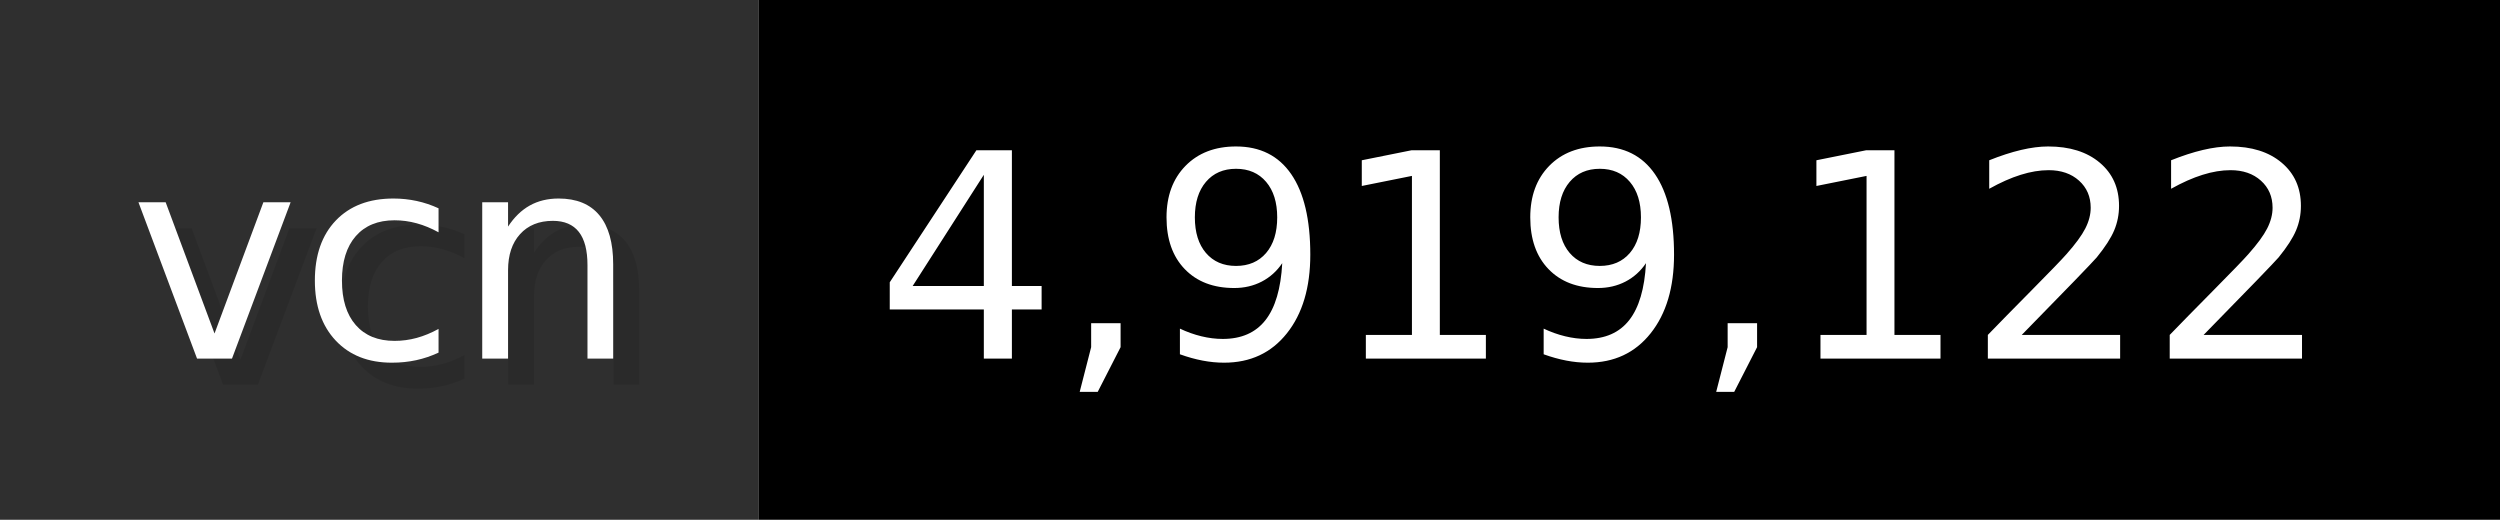
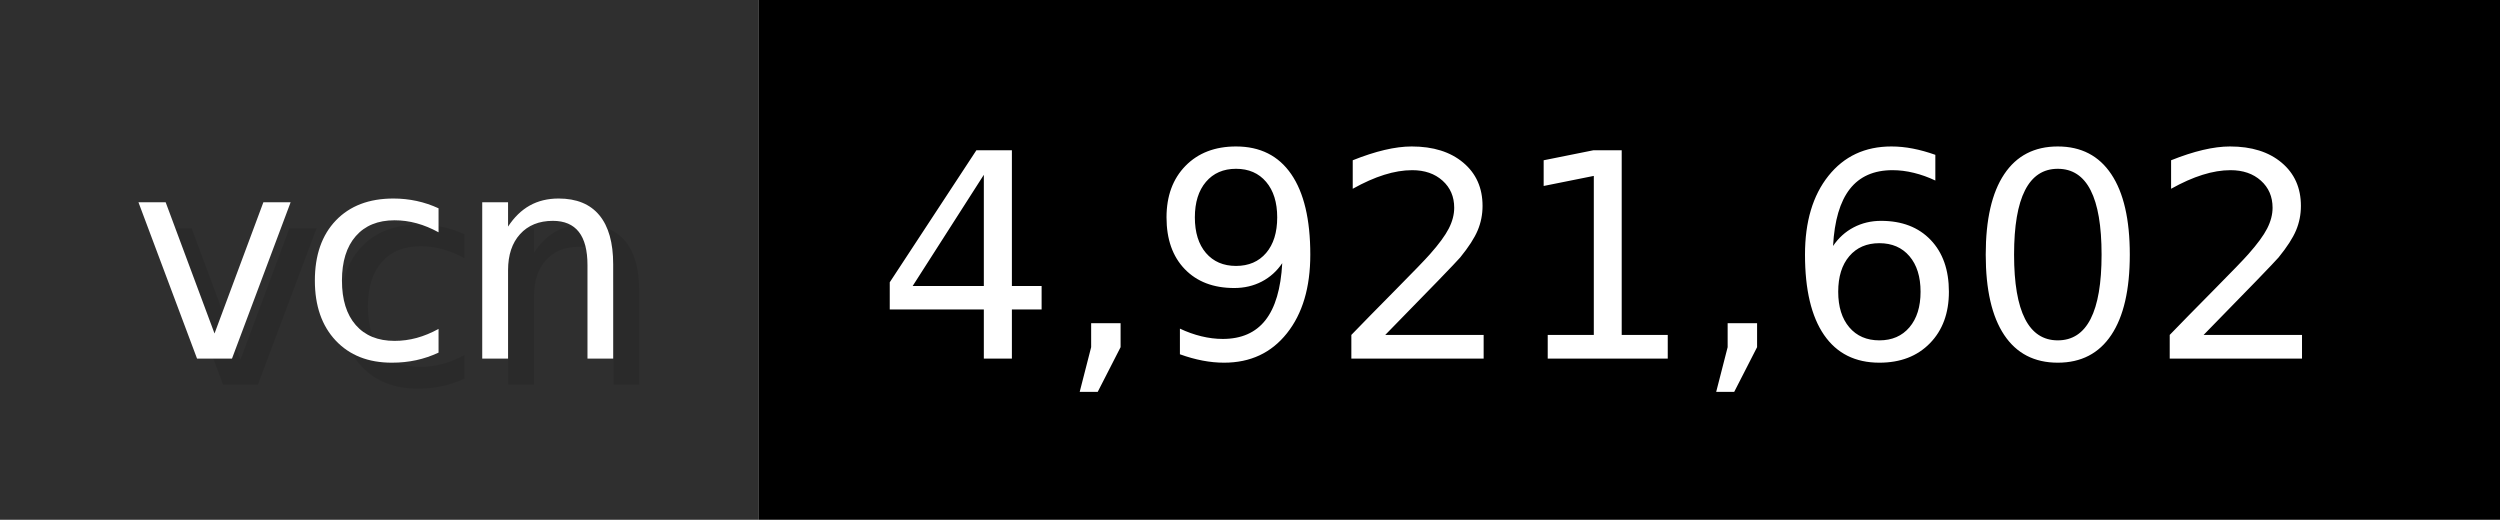
- <svg xmlns="http://www.w3.org/2000/svg" width="96.2" height="20" viewBox="0 0 962 200" role="img" aria-label="vcn: 4,919,122">
+ <svg xmlns="http://www.w3.org/2000/svg" width="96.2" height="20" viewBox="0 0 962 200" role="img" aria-label="vcn: 4,921,602">
  <g>
    <rect fill="#2F2F2F" width="292" height="200" />
    <rect fill="#" x="292" width="670" height="200" />
  </g>
  <g aria-hidden="true" fill="#fff" text-anchor="start" font-family="Verdana,DejaVu Sans,sans-serif" font-size="110">
    <text x="60" y="148" textLength="192" fill="#000" opacity="0.1">vcn</text>
    <text x="50" y="138" textLength="192">vcn</text>
-     <text x="347" y="148" textLength="570" fill="#000" opacity="0.1">4,919,122</text>
-     <text x="337" y="138" textLength="570">4,919,122</text>
+     <text x="347" y="148" textLength="570" fill="#000" opacity="0.1">4,921,602</text>
+     <text x="337" y="138" textLength="570">4,921,602</text>
  </g>
</svg>
